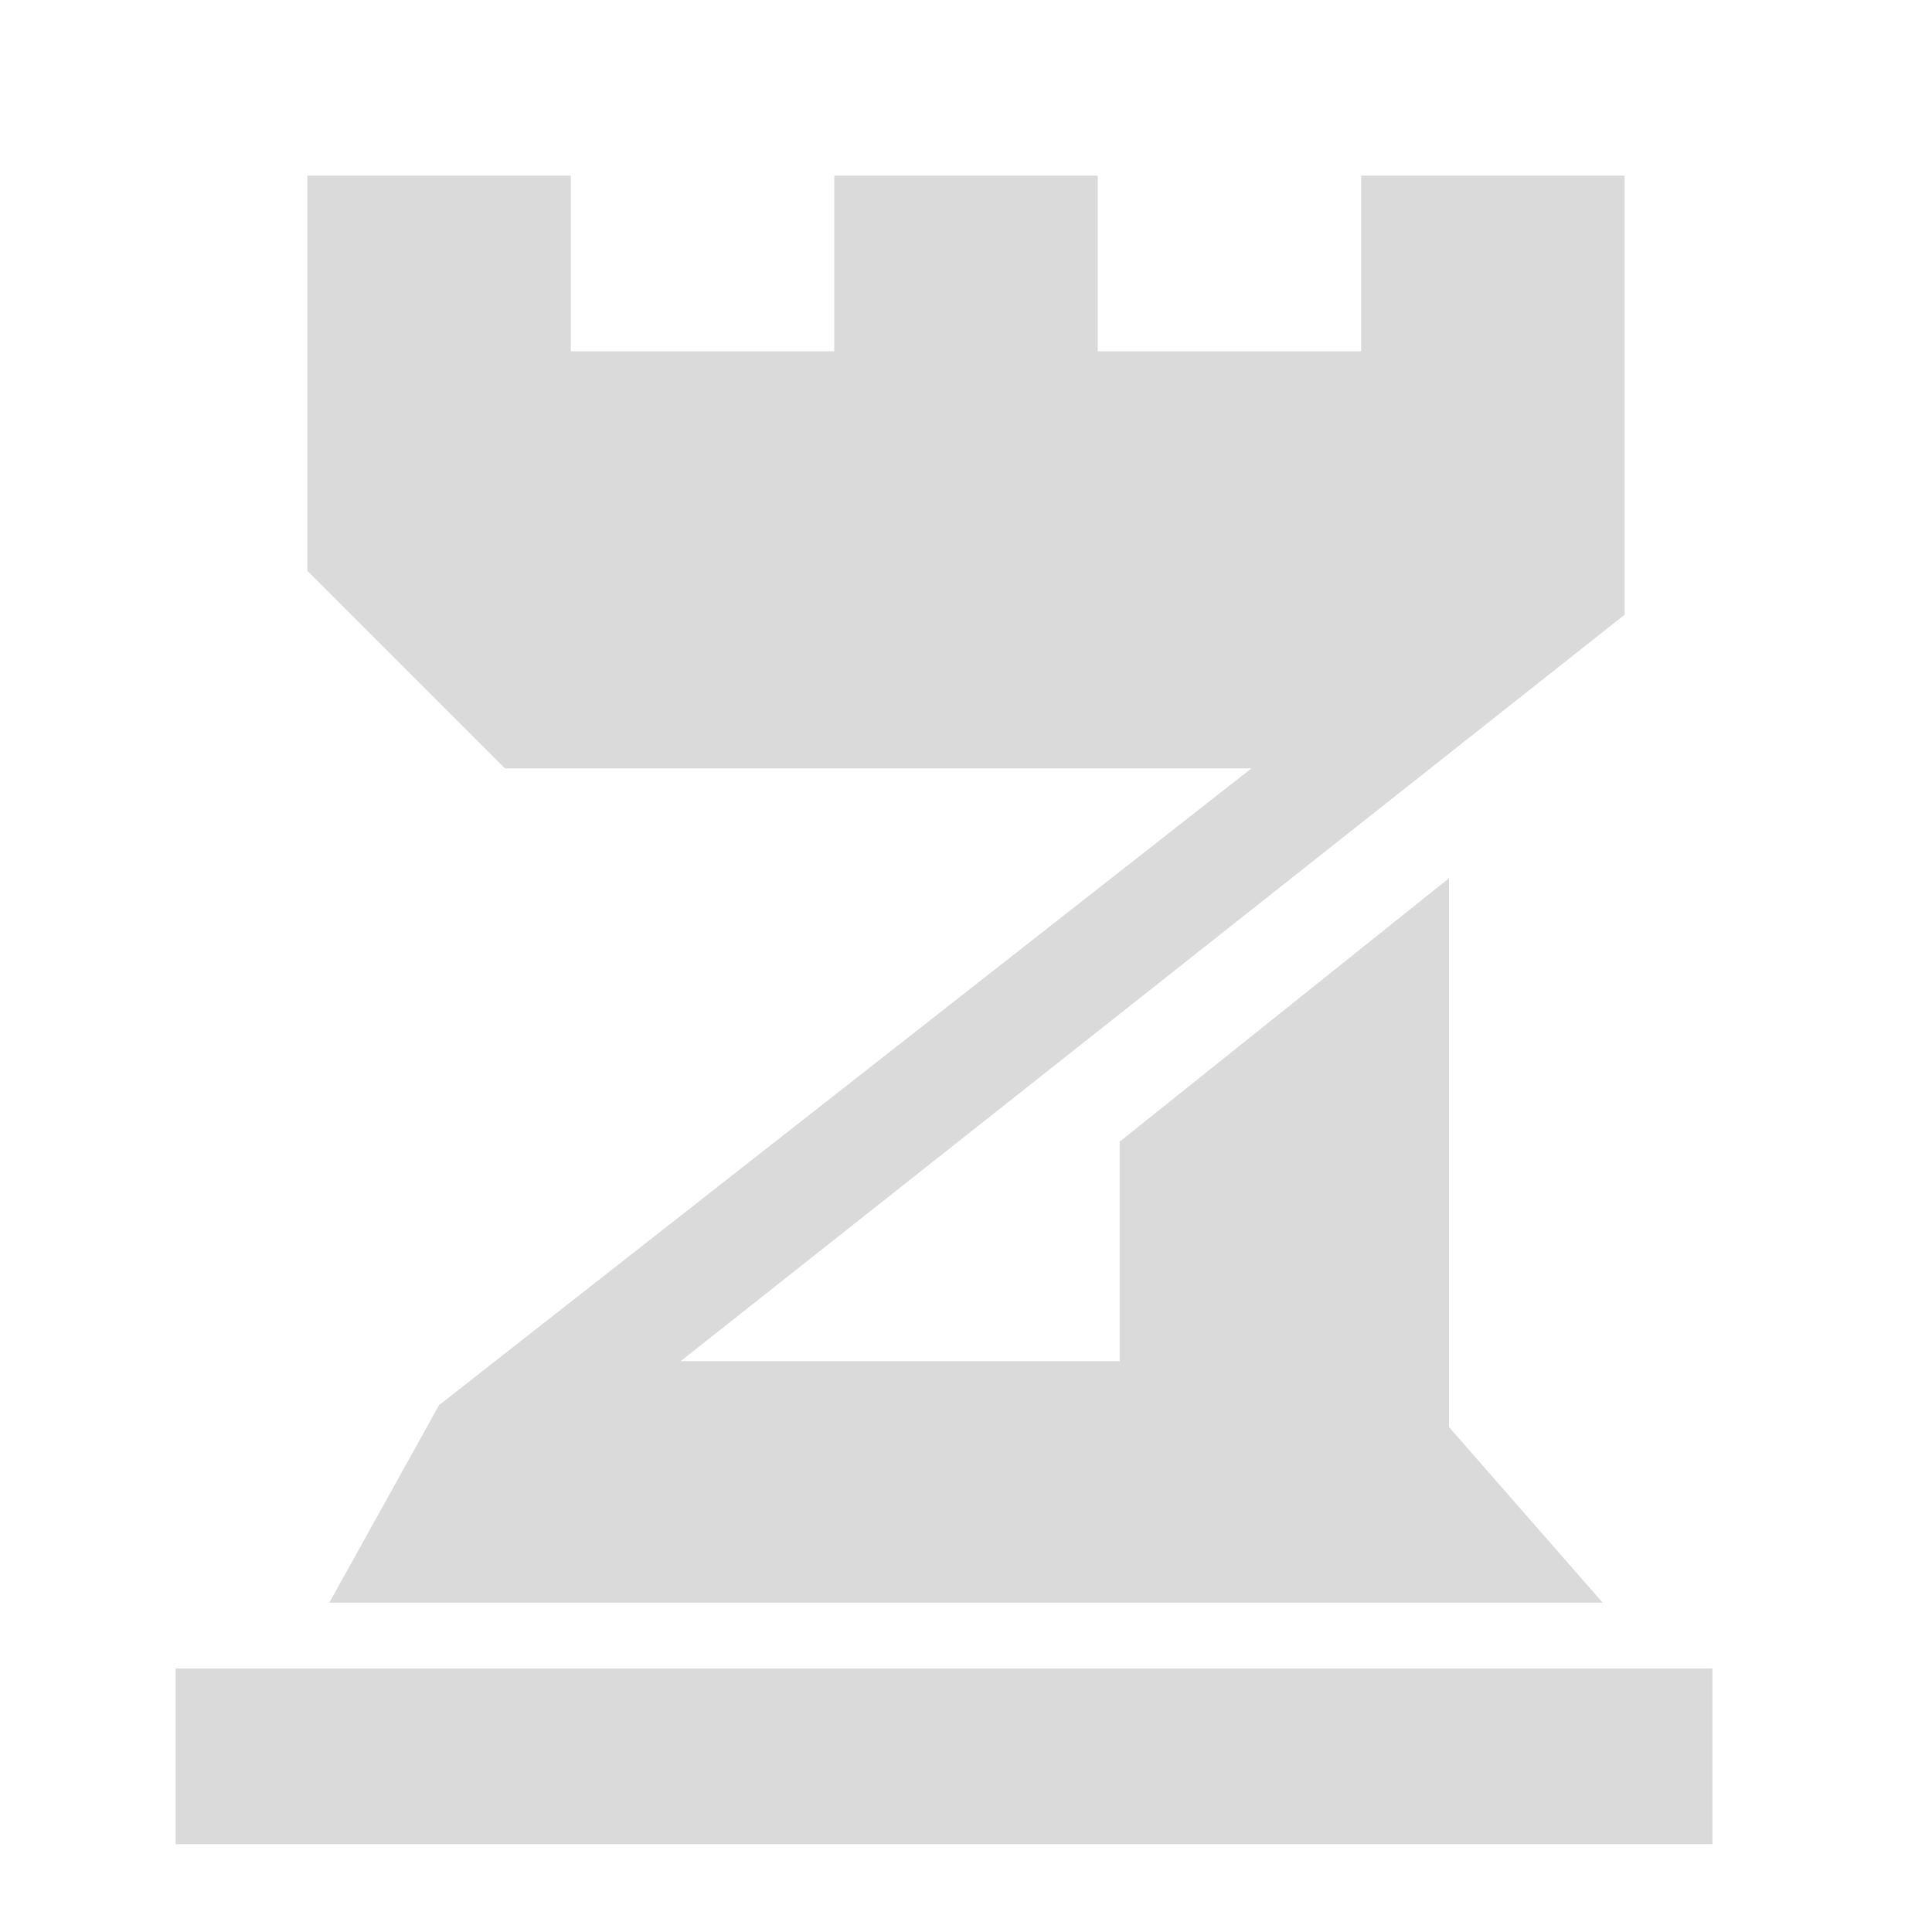
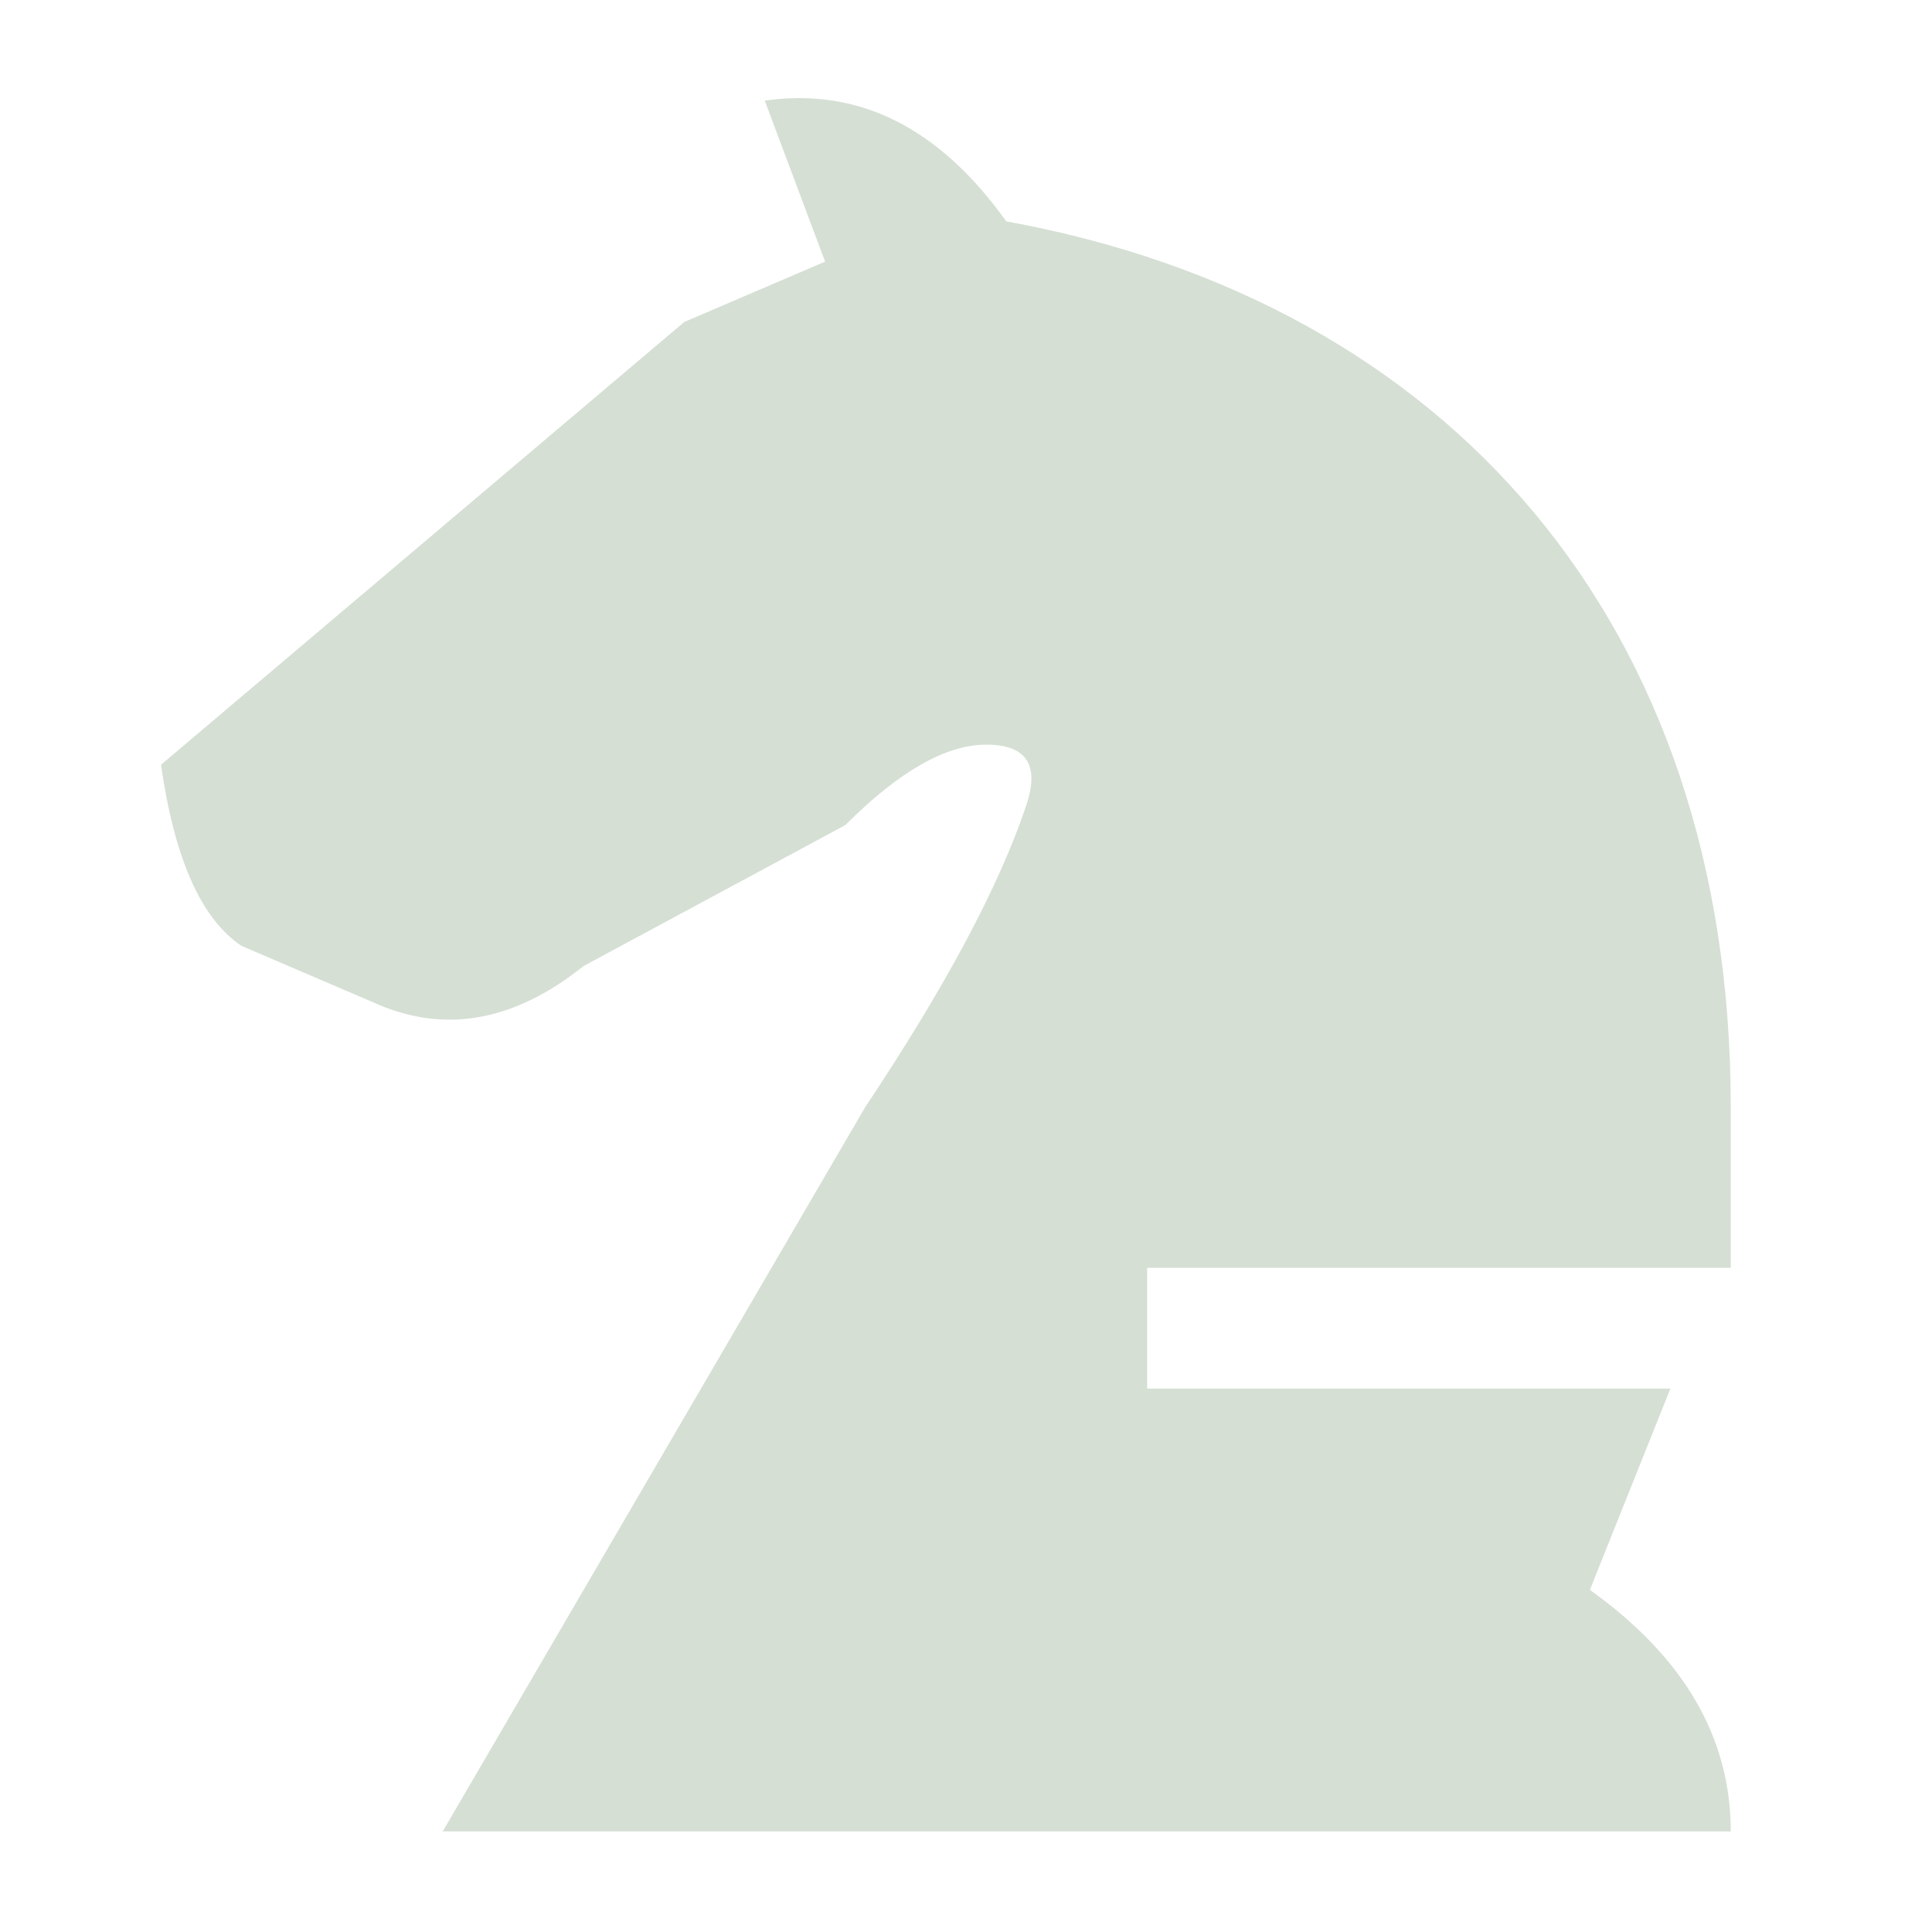
- <svg xmlns="http://www.w3.org/2000/svg" viewBox="0 0 88 88">
-   <path d="M14 8H26V16H38V8H50V16H62V8H74V28L31 62H51V52L66 40V65L73 73H15L20 64L57 35H23L14 26Z M8 76H78V84H8Z" fill="#dadada" />
+ <svg xmlns="http://www.w3.org/2000/svg" viewBox="0 0 96 96" role="img">
+   <path transform="translate(6 3)" d="M35 10L32 2Q39 1 44 8C66 12 80 28 80 52V60H51V66H77L73 76Q80 81 80 88H16L37 52Q43 43 45 37Q46 34 43 34Q40 34 36 38L23 45Q18 49 13 47L6 44Q3 42 2 35L28 13Z" fill="#d5dfd4" />
</svg>
